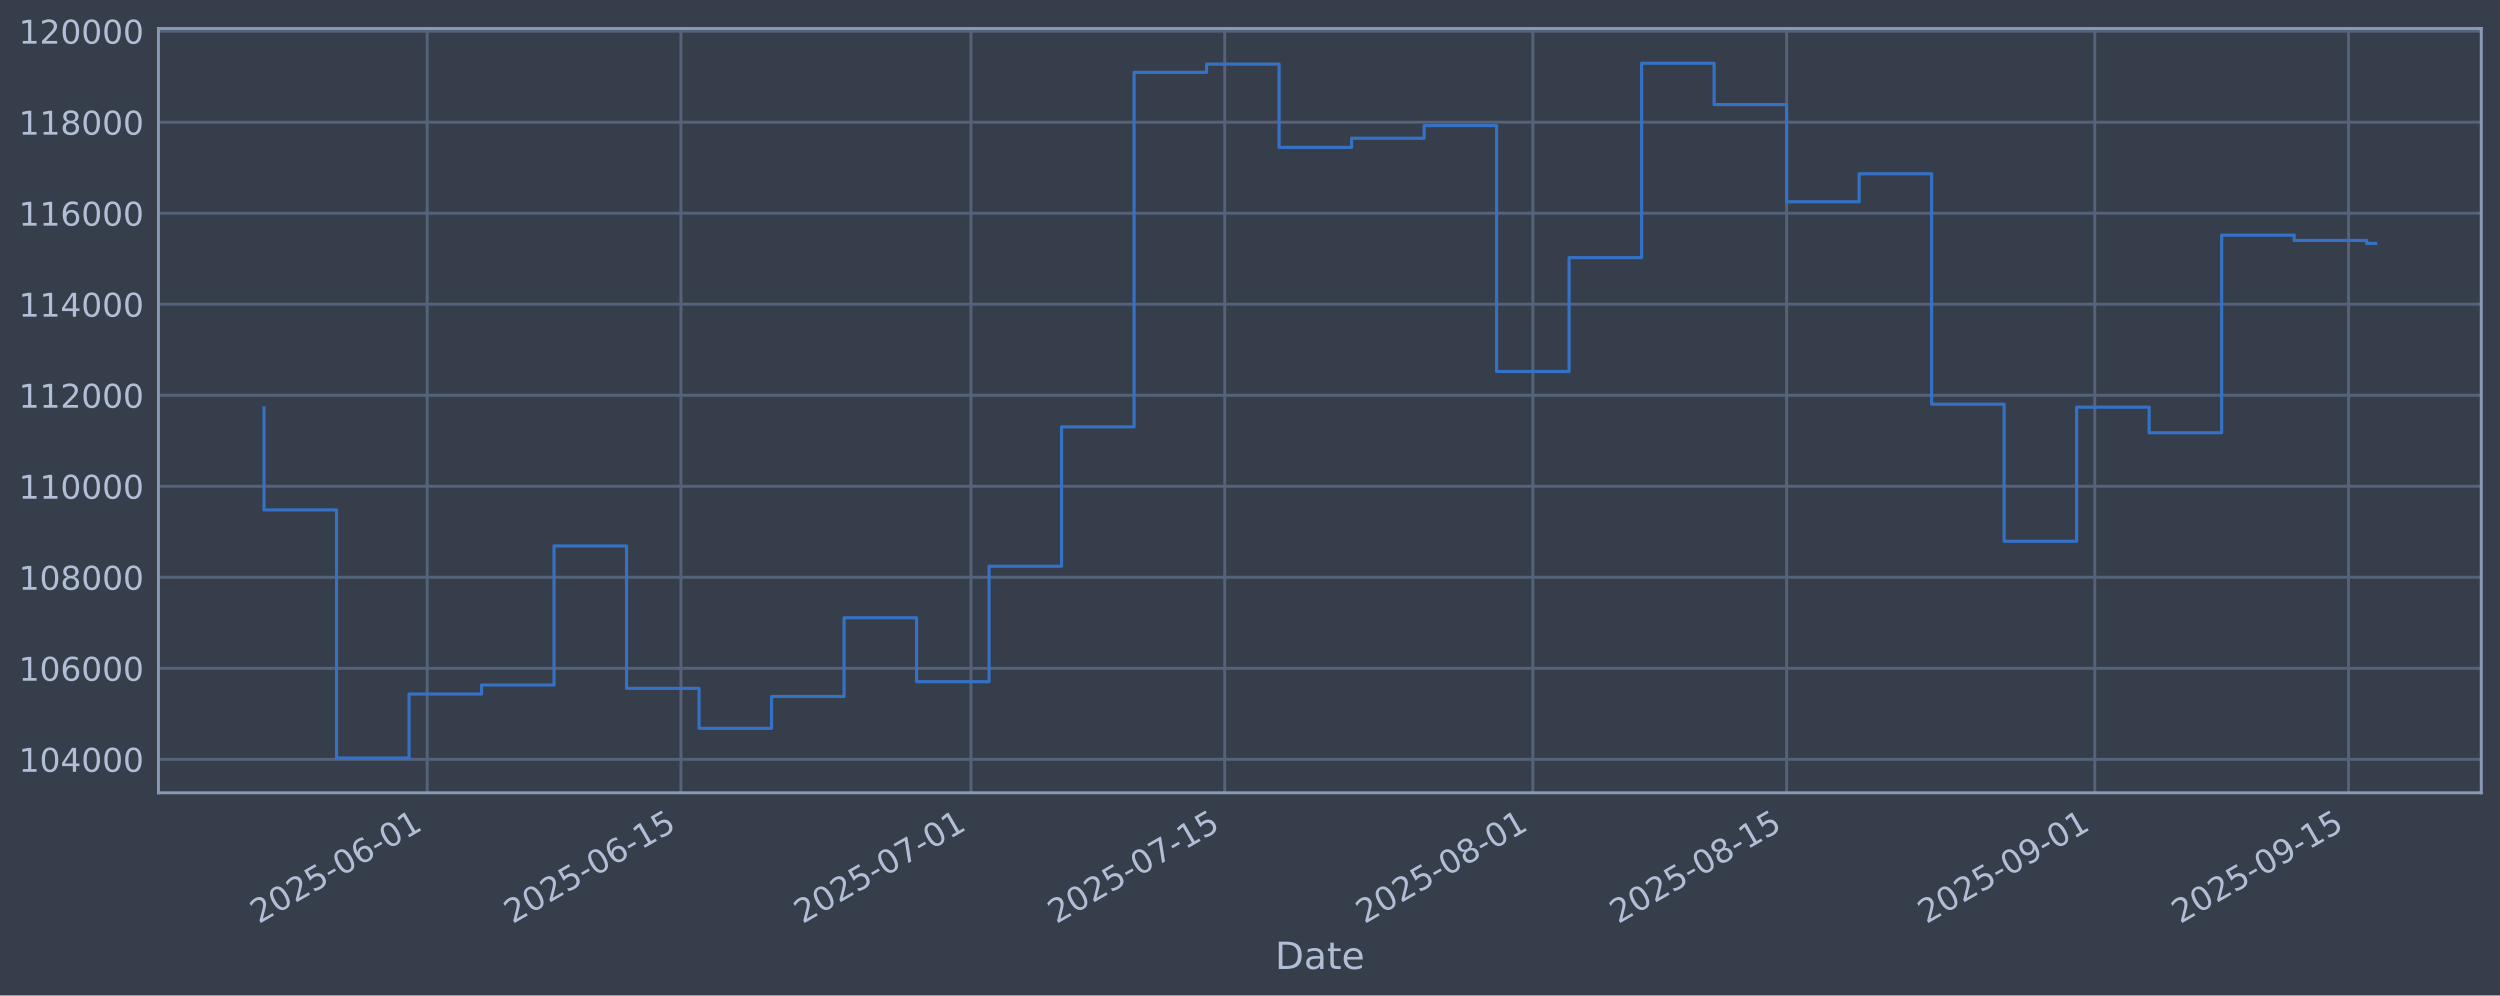
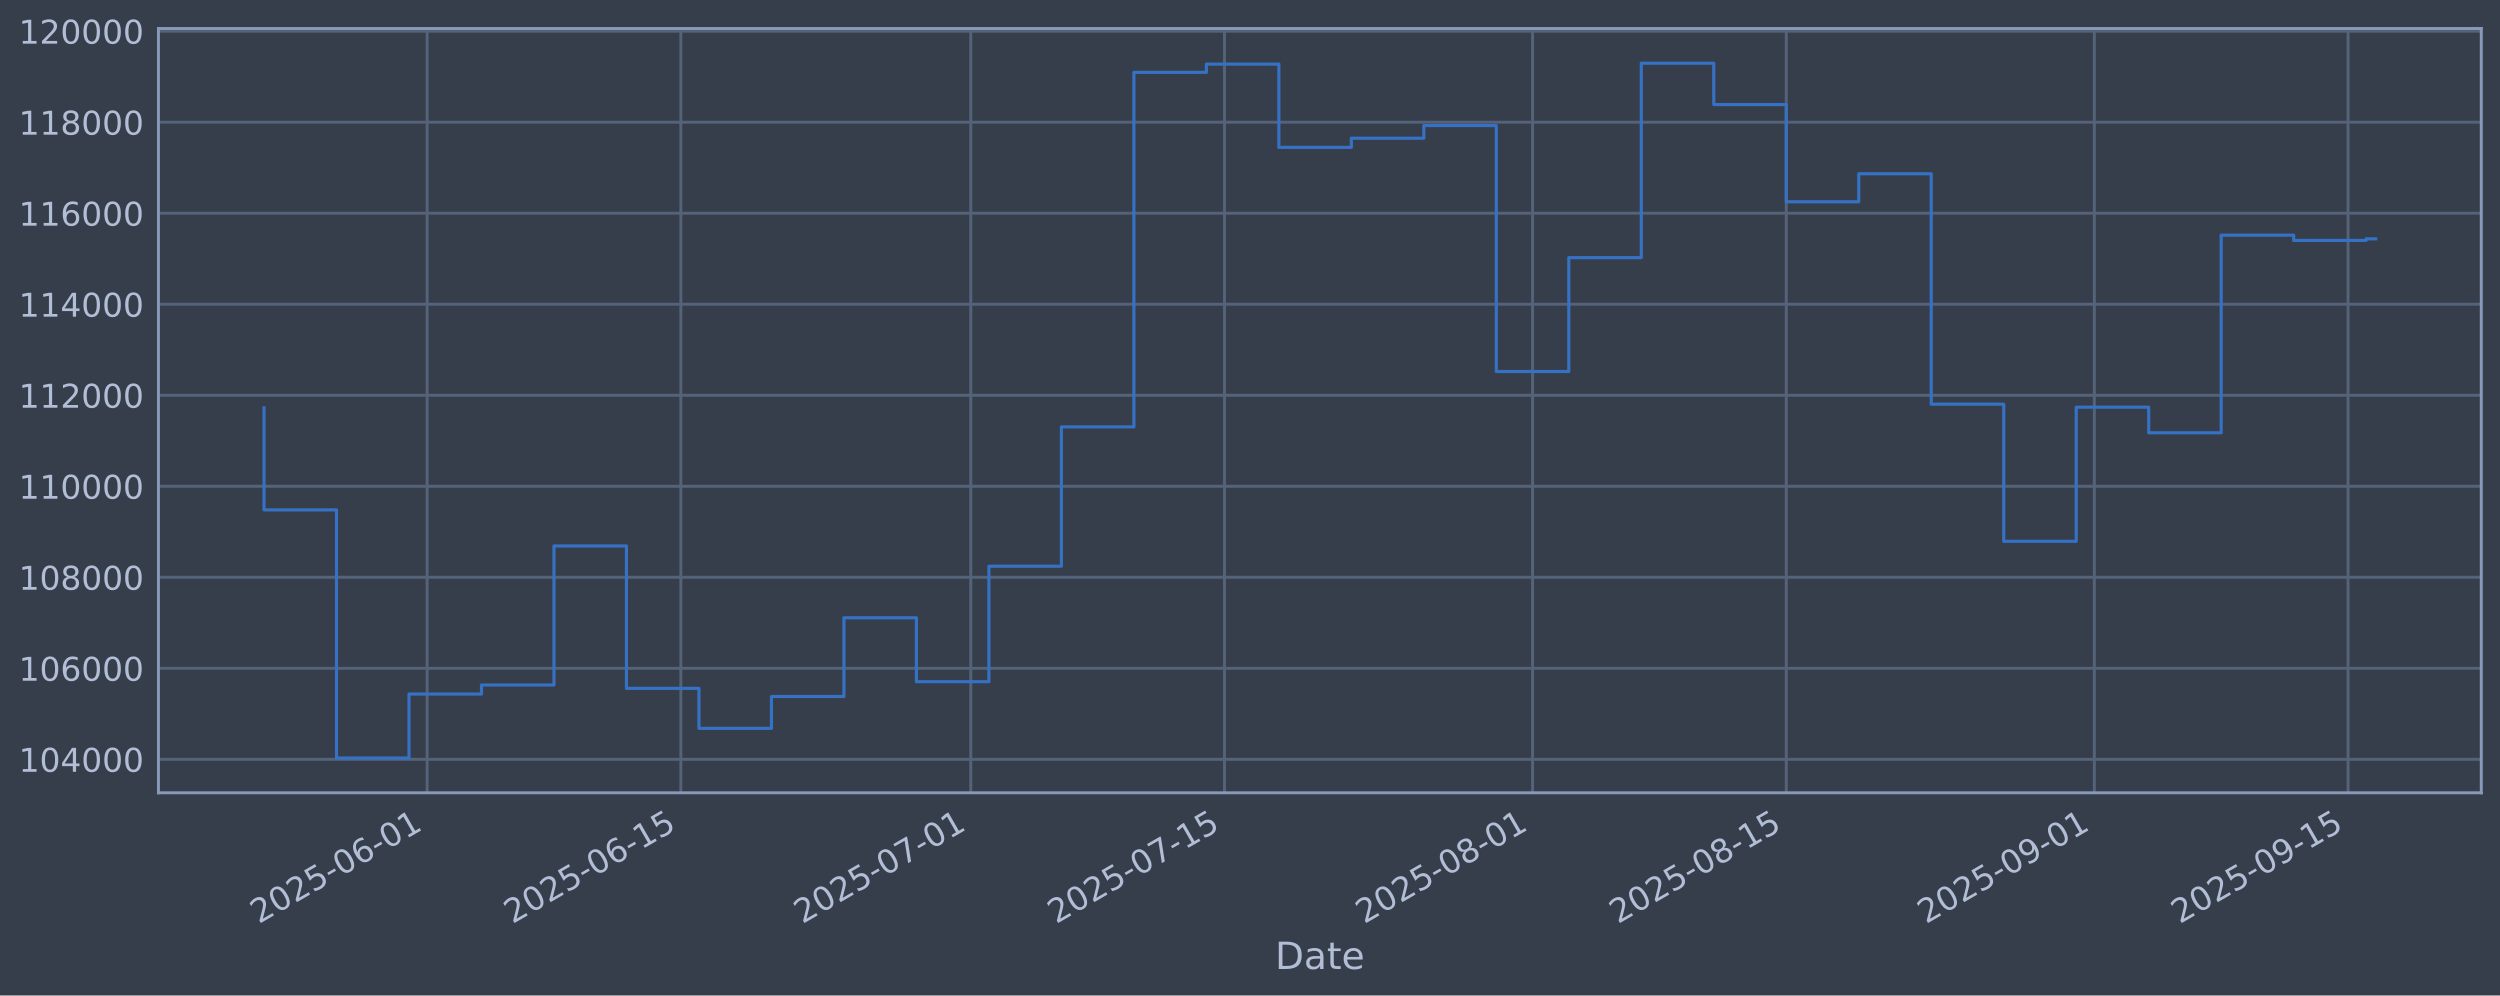
<svg xmlns="http://www.w3.org/2000/svg" xmlns:xlink="http://www.w3.org/1999/xlink" width="960.9pt" height="382.628pt" viewBox="0 0 960.9 382.628" version="1.1">
  <defs>
    <style type="text/css">*{stroke-linejoin: round; stroke-linecap: butt}</style>
  </defs>
  <g id="figure_1">
    <g id="patch_1">
      <path d="M 0 382.628  L 960.9 382.628  L 960.9 0  L 0 0  z " style="fill: #373e4b" />
    </g>
    <g id="axes_1">
      <g id="patch_2">
        <path d="M 60.901 304.718  L 953.701 304.718  L 953.701 10.958  L 60.901 10.958  z " style="fill: #373e4b" />
      </g>
      <g id="matplotlib.axis_1">
        <g id="xtick_1">
          <g id="line2d_1">
-             <path d="M 164.185 304.718  L 164.185 10.958  " clip-path="url(#pbe5fa919f2)" style="fill: none; stroke: #546379; stroke-width: 1.12; stroke-linecap: square" />
+             <path d="M 164.17 304.718  L 164.17 10.958  " clip-path="url(#p0396aa32d0)" style="fill: none; stroke: #546379; stroke-width: 1.12; stroke-linecap: square" />
          </g>
          <g id="line2d_2" />
          <g id="text_1">
-             <g style="fill: #b1bed6" transform="translate(99.45928 355.2226) rotate(-30) scale(0.126 -0.126)">
+             <g style="fill: #b1bed6" transform="translate(99.44483 355.2226) rotate(-30) scale(0.126 -0.126)">
              <defs>
                <path id="DejaVuSans-32" d="M 1228 531  L 3431 531  L 3431 0  L 469 0  L 469 531  Q 828 903 1448 1529  Q 2069 2156 2228 2338  Q 2531 2678 2651 2914  Q 2772 3150 2772 3378  Q 2772 3750 2511 3984  Q 2250 4219 1831 4219  Q 1534 4219 1204 4116  Q 875 4013 500 3803  L 500 4441  Q 881 4594 1212 4672  Q 1544 4750 1819 4750  Q 2544 4750 2975 4387  Q 3406 4025 3406 3419  Q 3406 3131 3298 2873  Q 3191 2616 2906 2266  Q 2828 2175 2409 1742  Q 1991 1309 1228 531  z " transform="scale(0.015625)" />
                <path id="DejaVuSans-30" d="M 2034 4250  Q 1547 4250 1301 3770  Q 1056 3291 1056 2328  Q 1056 1369 1301 889  Q 1547 409 2034 409  Q 2525 409 2770 889  Q 3016 1369 3016 2328  Q 3016 3291 2770 3770  Q 2525 4250 2034 4250  z M 2034 4750  Q 2819 4750 3233 4129  Q 3647 3509 3647 2328  Q 3647 1150 3233 529  Q 2819 -91 2034 -91  Q 1250 -91 836 529  Q 422 1150 422 2328  Q 422 3509 836 4129  Q 1250 4750 2034 4750  z " transform="scale(0.015625)" />
                <path id="DejaVuSans-35" d="M 691 4666  L 3169 4666  L 3169 4134  L 1269 4134  L 1269 2991  Q 1406 3038 1543 3061  Q 1681 3084 1819 3084  Q 2600 3084 3056 2656  Q 3513 2228 3513 1497  Q 3513 744 3044 326  Q 2575 -91 1722 -91  Q 1428 -91 1123 -41  Q 819 9 494 109  L 494 744  Q 775 591 1075 516  Q 1375 441 1709 441  Q 2250 441 2565 725  Q 2881 1009 2881 1497  Q 2881 1984 2565 2268  Q 2250 2553 1709 2553  Q 1456 2553 1204 2497  Q 953 2441 691 2322  L 691 4666  z " transform="scale(0.015625)" />
                <path id="DejaVuSans-2d" d="M 313 2009  L 1997 2009  L 1997 1497  L 313 1497  L 313 2009  z " transform="scale(0.015625)" />
                <path id="DejaVuSans-36" d="M 2113 2584  Q 1688 2584 1439 2293  Q 1191 2003 1191 1497  Q 1191 994 1439 701  Q 1688 409 2113 409  Q 2538 409 2786 701  Q 3034 994 3034 1497  Q 3034 2003 2786 2293  Q 2538 2584 2113 2584  z M 3366 4563  L 3366 3988  Q 3128 4100 2886 4159  Q 2644 4219 2406 4219  Q 1781 4219 1451 3797  Q 1122 3375 1075 2522  Q 1259 2794 1537 2939  Q 1816 3084 2150 3084  Q 2853 3084 3261 2657  Q 3669 2231 3669 1497  Q 3669 778 3244 343  Q 2819 -91 2113 -91  Q 1303 -91 875 529  Q 447 1150 447 2328  Q 447 3434 972 4092  Q 1497 4750 2381 4750  Q 2619 4750 2861 4703  Q 3103 4656 3366 4563  z " transform="scale(0.015625)" />
                <path id="DejaVuSans-31" d="M 794 531  L 1825 531  L 1825 4091  L 703 3866  L 703 4441  L 1819 4666  L 2450 4666  L 2450 531  L 3481 531  L 3481 0  L 794 0  L 794 531  z " transform="scale(0.015625)" />
              </defs>
              <use xlink:href="#DejaVuSans-32" />
              <use xlink:href="#DejaVuSans-30" transform="translate(63.62305 0)" />
              <use xlink:href="#DejaVuSans-32" transform="translate(127.2461 0)" />
              <use xlink:href="#DejaVuSans-35" transform="translate(190.8691 0)" />
              <use xlink:href="#DejaVuSans-2d" transform="translate(254.4922 0)" />
              <use xlink:href="#DejaVuSans-30" transform="translate(290.5762 0)" />
              <use xlink:href="#DejaVuSans-36" transform="translate(354.1992 0)" />
              <use xlink:href="#DejaVuSans-2d" transform="translate(417.8223 0)" />
              <use xlink:href="#DejaVuSans-30" transform="translate(453.9062 0)" />
              <use xlink:href="#DejaVuSans-31" transform="translate(517.5293 0)" />
            </g>
          </g>
        </g>
        <g id="xtick_2">
          <g id="line2d_3">
-             <path d="M 261.722 304.718  L 261.722 10.958  " clip-path="url(#pbe5fa919f2)" style="fill: none; stroke: #546379; stroke-width: 1.12; stroke-linecap: square" />
+             <path d="M 261.685 304.718  L 261.685 10.958  " clip-path="url(#p0396aa32d0)" style="fill: none; stroke: #546379; stroke-width: 1.12; stroke-linecap: square" />
          </g>
          <g id="line2d_4" />
          <g id="text_2">
-             <g style="fill: #b1bed6" transform="translate(196.9964 355.2226) rotate(-30) scale(0.126 -0.126)">
+             <g style="fill: #b1bed6" transform="translate(196.9595 355.2226) rotate(-30) scale(0.126 -0.126)">
              <use xlink:href="#DejaVuSans-32" />
              <use xlink:href="#DejaVuSans-30" transform="translate(63.62305 0)" />
              <use xlink:href="#DejaVuSans-32" transform="translate(127.2461 0)" />
              <use xlink:href="#DejaVuSans-35" transform="translate(190.8691 0)" />
              <use xlink:href="#DejaVuSans-2d" transform="translate(254.4922 0)" />
              <use xlink:href="#DejaVuSans-30" transform="translate(290.5762 0)" />
              <use xlink:href="#DejaVuSans-36" transform="translate(354.1992 0)" />
              <use xlink:href="#DejaVuSans-2d" transform="translate(417.8223 0)" />
              <use xlink:href="#DejaVuSans-31" transform="translate(453.9062 0)" />
              <use xlink:href="#DejaVuSans-35" transform="translate(517.5293 0)" />
            </g>
          </g>
        </g>
        <g id="xtick_3">
          <g id="line2d_5">
-             <path d="M 373.193 304.718  L 373.193 10.958  " clip-path="url(#pbe5fa919f2)" style="fill: none; stroke: #546379; stroke-width: 1.12; stroke-linecap: square" />
+             <path d="M 373.13 304.718  L 373.13 10.958  " clip-path="url(#p0396aa32d0)" style="fill: none; stroke: #546379; stroke-width: 1.12; stroke-linecap: square" />
          </g>
          <g id="line2d_6" />
          <g id="text_3">
-             <g style="fill: #b1bed6" transform="translate(308.4675 355.2226) rotate(-30) scale(0.126 -0.126)">
+             <g style="fill: #b1bed6" transform="translate(308.4049 355.2226) rotate(-30) scale(0.126 -0.126)">
              <defs>
                <path id="DejaVuSans-37" d="M 525 4666  L 3525 4666  L 3525 4397  L 1831 0  L 1172 0  L 2766 4134  L 525 4134  L 525 4666  z " transform="scale(0.015625)" />
              </defs>
              <use xlink:href="#DejaVuSans-32" />
              <use xlink:href="#DejaVuSans-30" transform="translate(63.62305 0)" />
              <use xlink:href="#DejaVuSans-32" transform="translate(127.2461 0)" />
              <use xlink:href="#DejaVuSans-35" transform="translate(190.8691 0)" />
              <use xlink:href="#DejaVuSans-2d" transform="translate(254.4922 0)" />
              <use xlink:href="#DejaVuSans-30" transform="translate(290.5762 0)" />
              <use xlink:href="#DejaVuSans-37" transform="translate(354.1992 0)" />
              <use xlink:href="#DejaVuSans-2d" transform="translate(417.8223 0)" />
              <use xlink:href="#DejaVuSans-30" transform="translate(453.9062 0)" />
              <use xlink:href="#DejaVuSans-31" transform="translate(517.5293 0)" />
            </g>
          </g>
        </g>
        <g id="xtick_4">
          <g id="line2d_7">
-             <path d="M 470.73 304.718  L 470.73 10.958  " clip-path="url(#pbe5fa919f2)" style="fill: none; stroke: #546379; stroke-width: 1.12; stroke-linecap: square" />
+             <path d="M 470.645 304.718  L 470.645 10.958  " clip-path="url(#p0396aa32d0)" style="fill: none; stroke: #546379; stroke-width: 1.12; stroke-linecap: square" />
          </g>
          <g id="line2d_8" />
          <g id="text_4">
-             <g style="fill: #b1bed6" transform="translate(406.0047 355.2226) rotate(-30) scale(0.126 -0.126)">
+             <g style="fill: #b1bed6" transform="translate(405.9196 355.2226) rotate(-30) scale(0.126 -0.126)">
              <use xlink:href="#DejaVuSans-32" />
              <use xlink:href="#DejaVuSans-30" transform="translate(63.62305 0)" />
              <use xlink:href="#DejaVuSans-32" transform="translate(127.2461 0)" />
              <use xlink:href="#DejaVuSans-35" transform="translate(190.8691 0)" />
              <use xlink:href="#DejaVuSans-2d" transform="translate(254.4922 0)" />
              <use xlink:href="#DejaVuSans-30" transform="translate(290.5762 0)" />
              <use xlink:href="#DejaVuSans-37" transform="translate(354.1992 0)" />
              <use xlink:href="#DejaVuSans-2d" transform="translate(417.8223 0)" />
              <use xlink:href="#DejaVuSans-31" transform="translate(453.9062 0)" />
              <use xlink:href="#DejaVuSans-35" transform="translate(517.5293 0)" />
            </g>
          </g>
        </g>
        <g id="xtick_5">
          <g id="line2d_9">
-             <path d="M 589.168 304.718  L 589.168 10.958  " clip-path="url(#pbe5fa919f2)" style="fill: none; stroke: #546379; stroke-width: 1.12; stroke-linecap: square" />
+             <path d="M 589.056 304.718  L 589.056 10.958  " clip-path="url(#p0396aa32d0)" style="fill: none; stroke: #546379; stroke-width: 1.12; stroke-linecap: square" />
          </g>
          <g id="line2d_10" />
          <g id="text_5">
-             <g style="fill: #b1bed6" transform="translate(524.4427 355.2226) rotate(-30) scale(0.126 -0.126)">
+             <g style="fill: #b1bed6" transform="translate(524.3303 355.2226) rotate(-30) scale(0.126 -0.126)">
              <defs>
                <path id="DejaVuSans-38" d="M 2034 2216  Q 1584 2216 1326 1975  Q 1069 1734 1069 1313  Q 1069 891 1326 650  Q 1584 409 2034 409  Q 2484 409 2743 651  Q 3003 894 3003 1313  Q 3003 1734 2745 1975  Q 2488 2216 2034 2216  z M 1403 2484  Q 997 2584 770 2862  Q 544 3141 544 3541  Q 544 4100 942 4425  Q 1341 4750 2034 4750  Q 2731 4750 3128 4425  Q 3525 4100 3525 3541  Q 3525 3141 3298 2862  Q 3072 2584 2669 2484  Q 3125 2378 3379 2068  Q 3634 1759 3634 1313  Q 3634 634 3220 271  Q 2806 -91 2034 -91  Q 1263 -91 848 271  Q 434 634 434 1313  Q 434 1759 690 2068  Q 947 2378 1403 2484  z M 1172 3481  Q 1172 3119 1398 2916  Q 1625 2713 2034 2713  Q 2441 2713 2670 2916  Q 2900 3119 2900 3481  Q 2900 3844 2670 4047  Q 2441 4250 2034 4250  Q 1625 4250 1398 4047  Q 1172 3844 1172 3481  z " transform="scale(0.015625)" />
              </defs>
              <use xlink:href="#DejaVuSans-32" />
              <use xlink:href="#DejaVuSans-30" transform="translate(63.62305 0)" />
              <use xlink:href="#DejaVuSans-32" transform="translate(127.2461 0)" />
              <use xlink:href="#DejaVuSans-35" transform="translate(190.8691 0)" />
              <use xlink:href="#DejaVuSans-2d" transform="translate(254.4922 0)" />
              <use xlink:href="#DejaVuSans-30" transform="translate(290.5762 0)" />
              <use xlink:href="#DejaVuSans-38" transform="translate(354.1992 0)" />
              <use xlink:href="#DejaVuSans-2d" transform="translate(417.8223 0)" />
              <use xlink:href="#DejaVuSans-30" transform="translate(453.9062 0)" />
              <use xlink:href="#DejaVuSans-31" transform="translate(517.5293 0)" />
            </g>
          </g>
        </g>
        <g id="xtick_6">
          <g id="line2d_11">
-             <path d="M 686.705 304.718  L 686.705 10.958  " clip-path="url(#pbe5fa919f2)" style="fill: none; stroke: #546379; stroke-width: 1.12; stroke-linecap: square" />
+             <path d="M 686.571 304.718  L 686.571 10.958  " clip-path="url(#p0396aa32d0)" style="fill: none; stroke: #546379; stroke-width: 1.12; stroke-linecap: square" />
          </g>
          <g id="line2d_12" />
          <g id="text_6">
-             <g style="fill: #b1bed6" transform="translate(621.9798 355.2226) rotate(-30) scale(0.126 -0.126)">
+             <g style="fill: #b1bed6" transform="translate(621.845 355.2226) rotate(-30) scale(0.126 -0.126)">
              <use xlink:href="#DejaVuSans-32" />
              <use xlink:href="#DejaVuSans-30" transform="translate(63.62305 0)" />
              <use xlink:href="#DejaVuSans-32" transform="translate(127.2461 0)" />
              <use xlink:href="#DejaVuSans-35" transform="translate(190.8691 0)" />
              <use xlink:href="#DejaVuSans-2d" transform="translate(254.4922 0)" />
              <use xlink:href="#DejaVuSans-30" transform="translate(290.5762 0)" />
              <use xlink:href="#DejaVuSans-38" transform="translate(354.1992 0)" />
              <use xlink:href="#DejaVuSans-2d" transform="translate(417.8223 0)" />
              <use xlink:href="#DejaVuSans-31" transform="translate(453.9062 0)" />
              <use xlink:href="#DejaVuSans-35" transform="translate(517.5293 0)" />
            </g>
          </g>
        </g>
        <g id="xtick_7">
          <g id="line2d_13">
-             <path d="M 805.143 304.718  L 805.143 10.958  " clip-path="url(#pbe5fa919f2)" style="fill: none; stroke: #546379; stroke-width: 1.12; stroke-linecap: square" />
+             <path d="M 804.981 304.718  L 804.981 10.958  " clip-path="url(#p0396aa32d0)" style="fill: none; stroke: #546379; stroke-width: 1.12; stroke-linecap: square" />
          </g>
          <g id="line2d_14" />
          <g id="text_7">
-             <g style="fill: #b1bed6" transform="translate(740.4178 355.2226) rotate(-30) scale(0.126 -0.126)">
+             <g style="fill: #b1bed6" transform="translate(740.2558 355.2226) rotate(-30) scale(0.126 -0.126)">
              <defs>
                <path id="DejaVuSans-39" d="M 703 97  L 703 672  Q 941 559 1184 500  Q 1428 441 1663 441  Q 2288 441 2617 861  Q 2947 1281 2994 2138  Q 2813 1869 2534 1725  Q 2256 1581 1919 1581  Q 1219 1581 811 2004  Q 403 2428 403 3163  Q 403 3881 828 4315  Q 1253 4750 1959 4750  Q 2769 4750 3195 4129  Q 3622 3509 3622 2328  Q 3622 1225 3098 567  Q 2575 -91 1691 -91  Q 1453 -91 1209 -44  Q 966 3 703 97  z M 1959 2075  Q 2384 2075 2632 2365  Q 2881 2656 2881 3163  Q 2881 3666 2632 3958  Q 2384 4250 1959 4250  Q 1534 4250 1286 3958  Q 1038 3666 1038 3163  Q 1038 2656 1286 2365  Q 1534 2075 1959 2075  z " transform="scale(0.015625)" />
              </defs>
              <use xlink:href="#DejaVuSans-32" />
              <use xlink:href="#DejaVuSans-30" transform="translate(63.62305 0)" />
              <use xlink:href="#DejaVuSans-32" transform="translate(127.2461 0)" />
              <use xlink:href="#DejaVuSans-35" transform="translate(190.8691 0)" />
              <use xlink:href="#DejaVuSans-2d" transform="translate(254.4922 0)" />
              <use xlink:href="#DejaVuSans-30" transform="translate(290.5762 0)" />
              <use xlink:href="#DejaVuSans-39" transform="translate(354.1992 0)" />
              <use xlink:href="#DejaVuSans-2d" transform="translate(417.8223 0)" />
              <use xlink:href="#DejaVuSans-30" transform="translate(453.9062 0)" />
              <use xlink:href="#DejaVuSans-31" transform="translate(517.5293 0)" />
            </g>
          </g>
        </g>
        <g id="xtick_8">
          <g id="line2d_15">
-             <path d="M 902.681 304.718  L 902.681 10.958  " clip-path="url(#pbe5fa919f2)" style="fill: none; stroke: #546379; stroke-width: 1.12; stroke-linecap: square" />
+             <path d="M 902.496 304.718  L 902.496 10.958  " clip-path="url(#p0396aa32d0)" style="fill: none; stroke: #546379; stroke-width: 1.12; stroke-linecap: square" />
          </g>
          <g id="line2d_16" />
          <g id="text_8">
-             <g style="fill: #b1bed6" transform="translate(837.955 355.2226) rotate(-30) scale(0.126 -0.126)">
+             <g style="fill: #b1bed6" transform="translate(837.7705 355.2226) rotate(-30) scale(0.126 -0.126)">
              <use xlink:href="#DejaVuSans-32" />
              <use xlink:href="#DejaVuSans-30" transform="translate(63.62305 0)" />
              <use xlink:href="#DejaVuSans-32" transform="translate(127.2461 0)" />
              <use xlink:href="#DejaVuSans-35" transform="translate(190.8691 0)" />
              <use xlink:href="#DejaVuSans-2d" transform="translate(254.4922 0)" />
              <use xlink:href="#DejaVuSans-30" transform="translate(290.5762 0)" />
              <use xlink:href="#DejaVuSans-39" transform="translate(354.1992 0)" />
              <use xlink:href="#DejaVuSans-2d" transform="translate(417.8223 0)" />
              <use xlink:href="#DejaVuSans-31" transform="translate(453.9062 0)" />
              <use xlink:href="#DejaVuSans-35" transform="translate(517.5293 0)" />
            </g>
          </g>
        </g>
        <g id="text_9">
          <g style="fill: #b1bed6" transform="translate(490.0914 372.4337) scale(0.144 -0.144)">
            <defs>
              <path id="DejaVuSans-44" d="M 1259 4147  L 1259 519  L 2022 519  Q 2988 519 3436 956  Q 3884 1394 3884 2338  Q 3884 3275 3436 3711  Q 2988 4147 2022 4147  L 1259 4147  z M 628 4666  L 1925 4666  Q 3281 4666 3915 4102  Q 4550 3538 4550 2338  Q 4550 1131 3912 565  Q 3275 0 1925 0  L 628 0  L 628 4666  z " transform="scale(0.015625)" />
              <path id="DejaVuSans-61" d="M 2194 1759  Q 1497 1759 1228 1600  Q 959 1441 959 1056  Q 959 750 1161 570  Q 1363 391 1709 391  Q 2188 391 2477 730  Q 2766 1069 2766 1631  L 2766 1759  L 2194 1759  z M 3341 1997  L 3341 0  L 2766 0  L 2766 531  Q 2569 213 2275 61  Q 1981 -91 1556 -91  Q 1019 -91 701 211  Q 384 513 384 1019  Q 384 1609 779 1909  Q 1175 2209 1959 2209  L 2766 2209  L 2766 2266  Q 2766 2663 2505 2880  Q 2244 3097 1772 3097  Q 1472 3097 1187 3025  Q 903 2953 641 2809  L 641 3341  Q 956 3463 1253 3523  Q 1550 3584 1831 3584  Q 2591 3584 2966 3190  Q 3341 2797 3341 1997  z " transform="scale(0.015625)" />
              <path id="DejaVuSans-74" d="M 1172 4494  L 1172 3500  L 2356 3500  L 2356 3053  L 1172 3053  L 1172 1153  Q 1172 725 1289 603  Q 1406 481 1766 481  L 2356 481  L 2356 0  L 1766 0  Q 1100 0 847 248  Q 594 497 594 1153  L 594 3053  L 172 3053  L 172 3500  L 594 3500  L 594 4494  L 1172 4494  z " transform="scale(0.015625)" />
              <path id="DejaVuSans-65" d="M 3597 1894  L 3597 1613  L 953 1613  Q 991 1019 1311 708  Q 1631 397 2203 397  Q 2534 397 2845 478  Q 3156 559 3463 722  L 3463 178  Q 3153 47 2828 -22  Q 2503 -91 2169 -91  Q 1331 -91 842 396  Q 353 884 353 1716  Q 353 2575 817 3079  Q 1281 3584 2069 3584  Q 2775 3584 3186 3129  Q 3597 2675 3597 1894  z M 3022 2063  Q 3016 2534 2758 2815  Q 2500 3097 2075 3097  Q 1594 3097 1305 2825  Q 1016 2553 972 2059  L 3022 2063  z " transform="scale(0.015625)" />
            </defs>
            <use xlink:href="#DejaVuSans-44" />
            <use xlink:href="#DejaVuSans-61" transform="translate(77.00195 0)" />
            <use xlink:href="#DejaVuSans-74" transform="translate(138.2812 0)" />
            <use xlink:href="#DejaVuSans-65" transform="translate(177.4902 0)" />
          </g>
        </g>
      </g>
      <g id="matplotlib.axis_2">
        <g id="ytick_1">
          <g id="line2d_17">
-             <path d="M 60.901 291.85  L 953.701 291.85  " clip-path="url(#pbe5fa919f2)" style="fill: none; stroke: #546379; stroke-width: 1.12; stroke-linecap: square" />
+             <path d="M 60.901 291.85  L 953.701 291.85  " clip-path="url(#p0396aa32d0)" style="fill: none; stroke: #546379; stroke-width: 1.12; stroke-linecap: square" />
          </g>
          <g id="line2d_18" />
          <g id="text_10">
            <g style="fill: #b1bed6" transform="translate(7.2 296.6367) scale(0.126 -0.126)">
              <defs>
                <path id="DejaVuSans-34" d="M 2419 4116  L 825 1625  L 2419 1625  L 2419 4116  z M 2253 4666  L 3047 4666  L 3047 1625  L 3713 1625  L 3713 1100  L 3047 1100  L 3047 0  L 2419 0  L 2419 1100  L 313 1100  L 313 1709  L 2253 4666  z " transform="scale(0.015625)" />
              </defs>
              <use xlink:href="#DejaVuSans-31" />
              <use xlink:href="#DejaVuSans-30" transform="translate(63.62305 0)" />
              <use xlink:href="#DejaVuSans-34" transform="translate(127.2461 0)" />
              <use xlink:href="#DejaVuSans-30" transform="translate(190.8691 0)" />
              <use xlink:href="#DejaVuSans-30" transform="translate(254.4922 0)" />
              <use xlink:href="#DejaVuSans-30" transform="translate(318.1152 0)" />
            </g>
          </g>
        </g>
        <g id="ytick_2">
          <g id="line2d_19">
-             <path d="M 60.901 256.867  L 953.701 256.867  " clip-path="url(#pbe5fa919f2)" style="fill: none; stroke: #546379; stroke-width: 1.12; stroke-linecap: square" />
+             <path d="M 60.901 256.867  L 953.701 256.867  " clip-path="url(#p0396aa32d0)" style="fill: none; stroke: #546379; stroke-width: 1.12; stroke-linecap: square" />
          </g>
          <g id="line2d_20" />
          <g id="text_11">
            <g style="fill: #b1bed6" transform="translate(7.2 261.6538) scale(0.126 -0.126)">
              <use xlink:href="#DejaVuSans-31" />
              <use xlink:href="#DejaVuSans-30" transform="translate(63.62305 0)" />
              <use xlink:href="#DejaVuSans-36" transform="translate(127.2461 0)" />
              <use xlink:href="#DejaVuSans-30" transform="translate(190.8691 0)" />
              <use xlink:href="#DejaVuSans-30" transform="translate(254.4922 0)" />
              <use xlink:href="#DejaVuSans-30" transform="translate(318.1152 0)" />
            </g>
          </g>
        </g>
        <g id="ytick_3">
          <g id="line2d_21">
-             <path d="M 60.901 221.884  L 953.701 221.884  " clip-path="url(#pbe5fa919f2)" style="fill: none; stroke: #546379; stroke-width: 1.12; stroke-linecap: square" />
+             <path d="M 60.901 221.884  L 953.701 221.884  " clip-path="url(#p0396aa32d0)" style="fill: none; stroke: #546379; stroke-width: 1.12; stroke-linecap: square" />
          </g>
          <g id="line2d_22" />
          <g id="text_12">
            <g style="fill: #b1bed6" transform="translate(7.2 226.671) scale(0.126 -0.126)">
              <use xlink:href="#DejaVuSans-31" />
              <use xlink:href="#DejaVuSans-30" transform="translate(63.62305 0)" />
              <use xlink:href="#DejaVuSans-38" transform="translate(127.2461 0)" />
              <use xlink:href="#DejaVuSans-30" transform="translate(190.8691 0)" />
              <use xlink:href="#DejaVuSans-30" transform="translate(254.4922 0)" />
              <use xlink:href="#DejaVuSans-30" transform="translate(318.1152 0)" />
            </g>
          </g>
        </g>
        <g id="ytick_4">
          <g id="line2d_23">
-             <path d="M 60.901 186.901  L 953.701 186.901  " clip-path="url(#pbe5fa919f2)" style="fill: none; stroke: #546379; stroke-width: 1.12; stroke-linecap: square" />
+             <path d="M 60.901 186.901  L 953.701 186.901  " clip-path="url(#p0396aa32d0)" style="fill: none; stroke: #546379; stroke-width: 1.12; stroke-linecap: square" />
          </g>
          <g id="line2d_24" />
          <g id="text_13">
            <g style="fill: #b1bed6" transform="translate(7.2 191.6882) scale(0.126 -0.126)">
              <use xlink:href="#DejaVuSans-31" />
              <use xlink:href="#DejaVuSans-31" transform="translate(63.62305 0)" />
              <use xlink:href="#DejaVuSans-30" transform="translate(127.2461 0)" />
              <use xlink:href="#DejaVuSans-30" transform="translate(190.8691 0)" />
              <use xlink:href="#DejaVuSans-30" transform="translate(254.4922 0)" />
              <use xlink:href="#DejaVuSans-30" transform="translate(318.1152 0)" />
            </g>
          </g>
        </g>
        <g id="ytick_5">
          <g id="line2d_25">
-             <path d="M 60.901 151.918  L 953.701 151.918  " clip-path="url(#pbe5fa919f2)" style="fill: none; stroke: #546379; stroke-width: 1.12; stroke-linecap: square" />
+             <path d="M 60.901 151.918  L 953.701 151.918  " clip-path="url(#p0396aa32d0)" style="fill: none; stroke: #546379; stroke-width: 1.12; stroke-linecap: square" />
          </g>
          <g id="line2d_26" />
          <g id="text_14">
            <g style="fill: #b1bed6" transform="translate(7.2 156.7053) scale(0.126 -0.126)">
              <use xlink:href="#DejaVuSans-31" />
              <use xlink:href="#DejaVuSans-31" transform="translate(63.62305 0)" />
              <use xlink:href="#DejaVuSans-32" transform="translate(127.2461 0)" />
              <use xlink:href="#DejaVuSans-30" transform="translate(190.8691 0)" />
              <use xlink:href="#DejaVuSans-30" transform="translate(254.4922 0)" />
              <use xlink:href="#DejaVuSans-30" transform="translate(318.1152 0)" />
            </g>
          </g>
        </g>
        <g id="ytick_6">
          <g id="line2d_27">
-             <path d="M 60.901 116.936  L 953.701 116.936  " clip-path="url(#pbe5fa919f2)" style="fill: none; stroke: #546379; stroke-width: 1.12; stroke-linecap: square" />
+             <path d="M 60.901 116.936  L 953.701 116.936  " clip-path="url(#p0396aa32d0)" style="fill: none; stroke: #546379; stroke-width: 1.12; stroke-linecap: square" />
          </g>
          <g id="line2d_28" />
          <g id="text_15">
            <g style="fill: #b1bed6" transform="translate(7.2 121.7225) scale(0.126 -0.126)">
              <use xlink:href="#DejaVuSans-31" />
              <use xlink:href="#DejaVuSans-31" transform="translate(63.62305 0)" />
              <use xlink:href="#DejaVuSans-34" transform="translate(127.2461 0)" />
              <use xlink:href="#DejaVuSans-30" transform="translate(190.8691 0)" />
              <use xlink:href="#DejaVuSans-30" transform="translate(254.4922 0)" />
              <use xlink:href="#DejaVuSans-30" transform="translate(318.1152 0)" />
            </g>
          </g>
        </g>
        <g id="ytick_7">
          <g id="line2d_29">
-             <path d="M 60.901 81.953  L 953.701 81.953  " clip-path="url(#pbe5fa919f2)" style="fill: none; stroke: #546379; stroke-width: 1.12; stroke-linecap: square" />
+             <path d="M 60.901 81.953  L 953.701 81.953  " clip-path="url(#p0396aa32d0)" style="fill: none; stroke: #546379; stroke-width: 1.12; stroke-linecap: square" />
          </g>
          <g id="line2d_30" />
          <g id="text_16">
            <g style="fill: #b1bed6" transform="translate(7.2 86.73969) scale(0.126 -0.126)">
              <use xlink:href="#DejaVuSans-31" />
              <use xlink:href="#DejaVuSans-31" transform="translate(63.62305 0)" />
              <use xlink:href="#DejaVuSans-36" transform="translate(127.2461 0)" />
              <use xlink:href="#DejaVuSans-30" transform="translate(190.8691 0)" />
              <use xlink:href="#DejaVuSans-30" transform="translate(254.4922 0)" />
              <use xlink:href="#DejaVuSans-30" transform="translate(318.1152 0)" />
            </g>
          </g>
        </g>
        <g id="ytick_8">
          <g id="line2d_31">
-             <path d="M 60.901 46.97  L 953.701 46.97  " clip-path="url(#pbe5fa919f2)" style="fill: none; stroke: #546379; stroke-width: 1.12; stroke-linecap: square" />
+             <path d="M 60.901 46.97  L 953.701 46.97  " clip-path="url(#p0396aa32d0)" style="fill: none; stroke: #546379; stroke-width: 1.12; stroke-linecap: square" />
          </g>
          <g id="line2d_32" />
          <g id="text_17">
            <g style="fill: #b1bed6" transform="translate(7.2 51.75686) scale(0.126 -0.126)">
              <use xlink:href="#DejaVuSans-31" />
              <use xlink:href="#DejaVuSans-31" transform="translate(63.62305 0)" />
              <use xlink:href="#DejaVuSans-38" transform="translate(127.2461 0)" />
              <use xlink:href="#DejaVuSans-30" transform="translate(190.8691 0)" />
              <use xlink:href="#DejaVuSans-30" transform="translate(254.4922 0)" />
              <use xlink:href="#DejaVuSans-30" transform="translate(318.1152 0)" />
            </g>
          </g>
        </g>
        <g id="ytick_9">
          <g id="line2d_33">
-             <path d="M 60.901 11.987  L 953.701 11.987  " clip-path="url(#pbe5fa919f2)" style="fill: none; stroke: #546379; stroke-width: 1.12; stroke-linecap: square" />
+             <path d="M 60.901 11.987  L 953.701 11.987  " clip-path="url(#p0396aa32d0)" style="fill: none; stroke: #546379; stroke-width: 1.12; stroke-linecap: square" />
          </g>
          <g id="line2d_34" />
          <g id="text_18">
            <g style="fill: #b1bed6" transform="translate(7.2 16.77403) scale(0.126 -0.126)">
              <use xlink:href="#DejaVuSans-31" />
              <use xlink:href="#DejaVuSans-32" transform="translate(63.62305 0)" />
              <use xlink:href="#DejaVuSans-30" transform="translate(127.2461 0)" />
              <use xlink:href="#DejaVuSans-30" transform="translate(190.8691 0)" />
              <use xlink:href="#DejaVuSans-30" transform="translate(254.4922 0)" />
              <use xlink:href="#DejaVuSans-30" transform="translate(318.1152 0)" />
            </g>
          </g>
        </g>
      </g>
      <g id="line2d_35">
-         <path d="M 101.482 156.778  L 101.482 195.974  L 129.35 195.974  L 129.35 291.366  L 157.218 291.366  L 157.218 266.759  L 185.086 266.759  L 185.086 263.286  L 212.953 263.286  L 212.953 209.841  L 240.821 209.841  L 240.821 264.586  L 268.689 264.586  L 268.689 279.95  L 296.557 279.95  L 296.557 267.706  L 324.424 267.706  L 324.424 237.446  L 352.292 237.446  L 352.292 262.012  L 380.16 262.012  L 380.16 217.631  L 408.028 217.631  L 408.028 164.07  L 435.895 164.07  L 435.895 27.81  L 463.763 27.81  L 463.763 24.636  L 491.631 24.636  L 491.631 56.646  L 519.499 56.646  L 519.499 53.121  L 547.367 53.121  L 547.367 48.272  L 575.234 48.272  L 575.234 142.793  L 603.102 142.793  L 603.102 99.016  L 630.97 99.016  L 630.97 24.311  L 658.838 24.311  L 658.838 40.185  L 686.705 40.185  L 686.705 77.56  L 714.573 77.56  L 714.573 66.788  L 742.441 66.788  L 742.441 155.356  L 770.309 155.356  L 770.309 208.052  L 798.176 208.052  L 798.176 156.509  L 826.044 156.509  L 826.044 166.341  L 853.912 166.341  L 853.912 90.389  L 881.78 90.389  L 881.78 92.406  L 909.647 92.406  L 909.647 93.555  L 913.119 93.555  " clip-path="url(#pbe5fa919f2)" style="fill: none; stroke: #3572c6; stroke-width: 1.2; stroke-linecap: square" />
+         <path d="M 101.482 156.778  L 101.482 195.974  L 129.344 195.974  L 129.344 291.366  L 157.205 291.366  L 157.205 266.759  L 185.066 266.759  L 185.066 263.286  L 212.928 263.286  L 212.928 209.841  L 240.789 209.841  L 240.789 264.586  L 268.65 264.586  L 268.65 279.95  L 296.512 279.95  L 296.512 267.706  L 324.373 267.706  L 324.373 237.446  L 352.234 237.446  L 352.234 262.012  L 380.096 262.012  L 380.096 217.631  L 407.957 217.631  L 407.957 164.07  L 435.818 164.07  L 435.818 27.81  L 463.68 27.81  L 463.68 24.636  L 491.541 24.636  L 491.541 56.646  L 519.402 56.646  L 519.402 53.121  L 547.264 53.121  L 547.264 48.272  L 575.125 48.272  L 575.125 142.793  L 602.987 142.793  L 602.987 99.016  L 630.848 99.016  L 630.848 24.311  L 658.709 24.311  L 658.709 40.185  L 686.571 40.185  L 686.571 77.56  L 714.432 77.56  L 714.432 66.788  L 742.293 66.788  L 742.293 155.356  L 770.155 155.356  L 770.155 208.052  L 798.016 208.052  L 798.016 156.509  L 825.877 156.509  L 825.877 166.341  L 853.739 166.341  L 853.739 90.389  L 881.6 90.389  L 881.6 92.406  L 909.461 92.406  L 909.461 91.789  L 913.119 91.789  " clip-path="url(#p0396aa32d0)" style="fill: none; stroke: #3572c6; stroke-width: 1.2; stroke-linecap: square" />
      </g>
      <g id="patch_3">
        <path d="M 60.901 304.718  L 60.901 10.958  " style="fill: none; stroke: #899ab8; stroke-width: 1.12; stroke-linejoin: miter; stroke-linecap: square" />
      </g>
      <g id="patch_4">
        <path d="M 953.701 304.718  L 953.701 10.958  " style="fill: none; stroke: #899ab8; stroke-width: 1.12; stroke-linejoin: miter; stroke-linecap: square" />
      </g>
      <g id="patch_5">
        <path d="M 60.901 304.718  L 953.701 304.718  " style="fill: none; stroke: #899ab8; stroke-width: 1.12; stroke-linejoin: miter; stroke-linecap: square" />
      </g>
      <g id="patch_6">
        <path d="M 60.901 10.958  L 953.701 10.958  " style="fill: none; stroke: #899ab8; stroke-width: 1.12; stroke-linejoin: miter; stroke-linecap: square" />
      </g>
    </g>
  </g>
  <defs>
-     <clipPath id="pbe5fa919f2">
+     <clipPath id="p0396aa32d0">
      <rect x="60.901" y="10.958" width="892.8" height="293.76" />
    </clipPath>
  </defs>
</svg>
